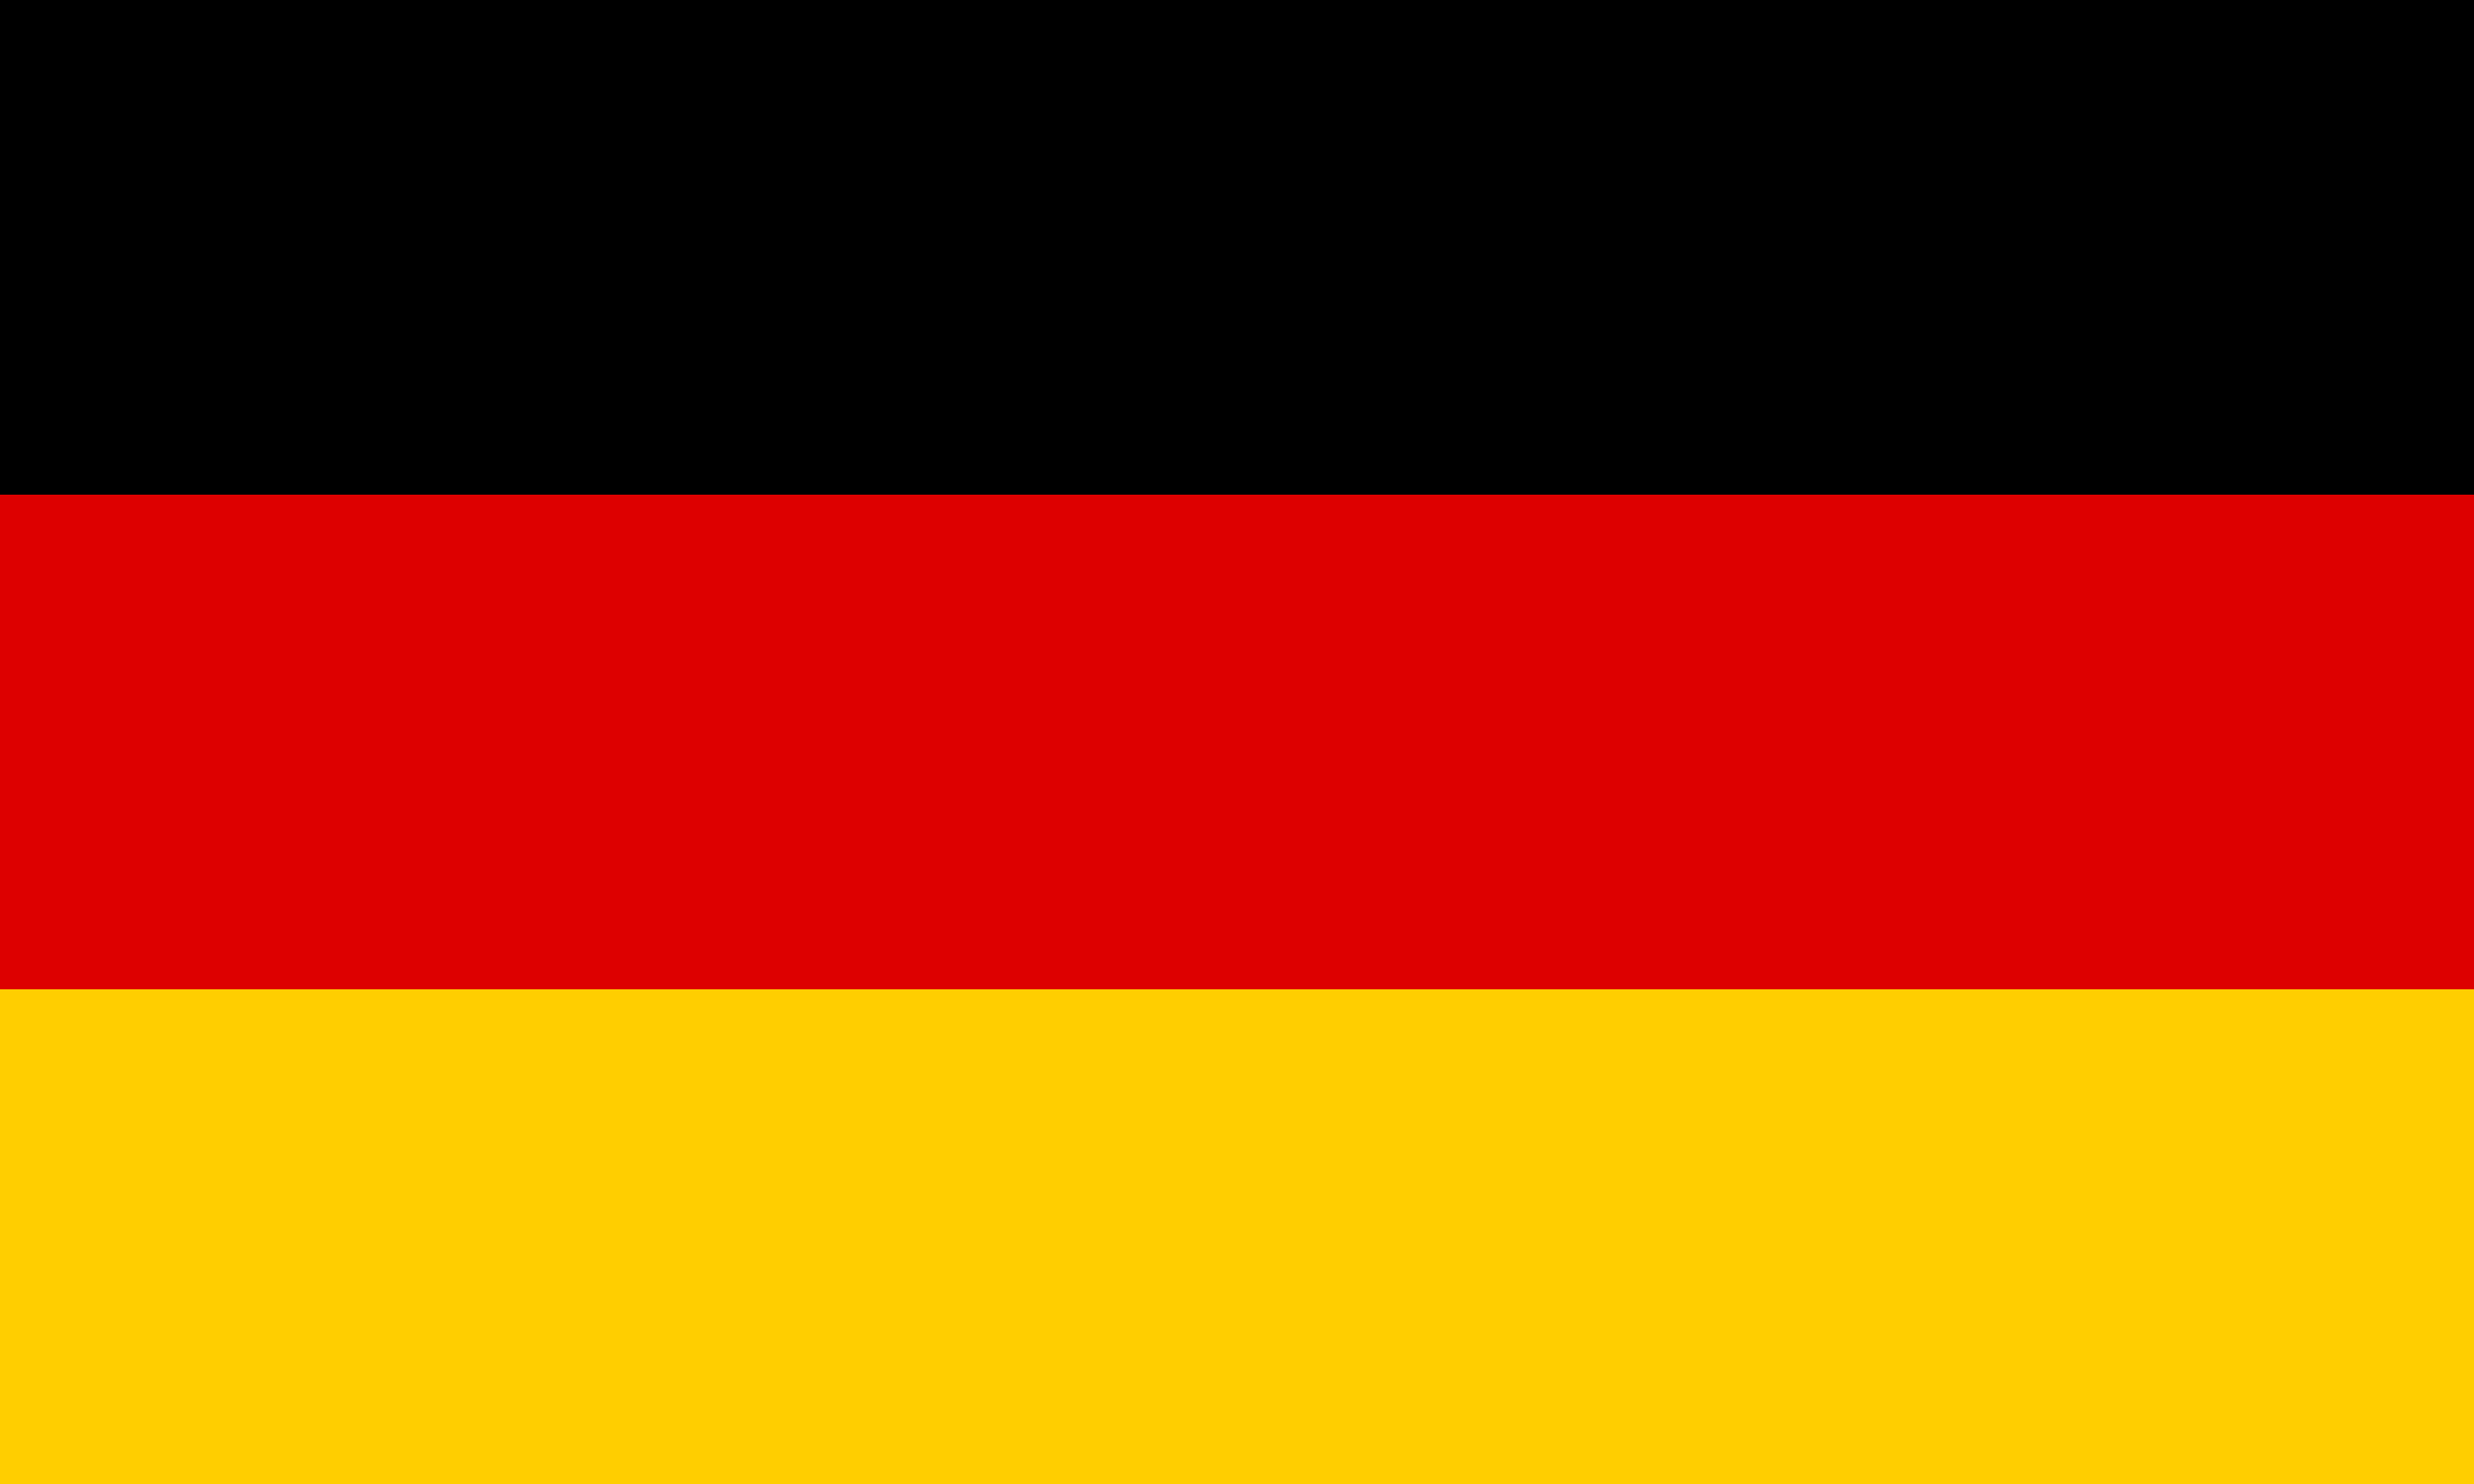
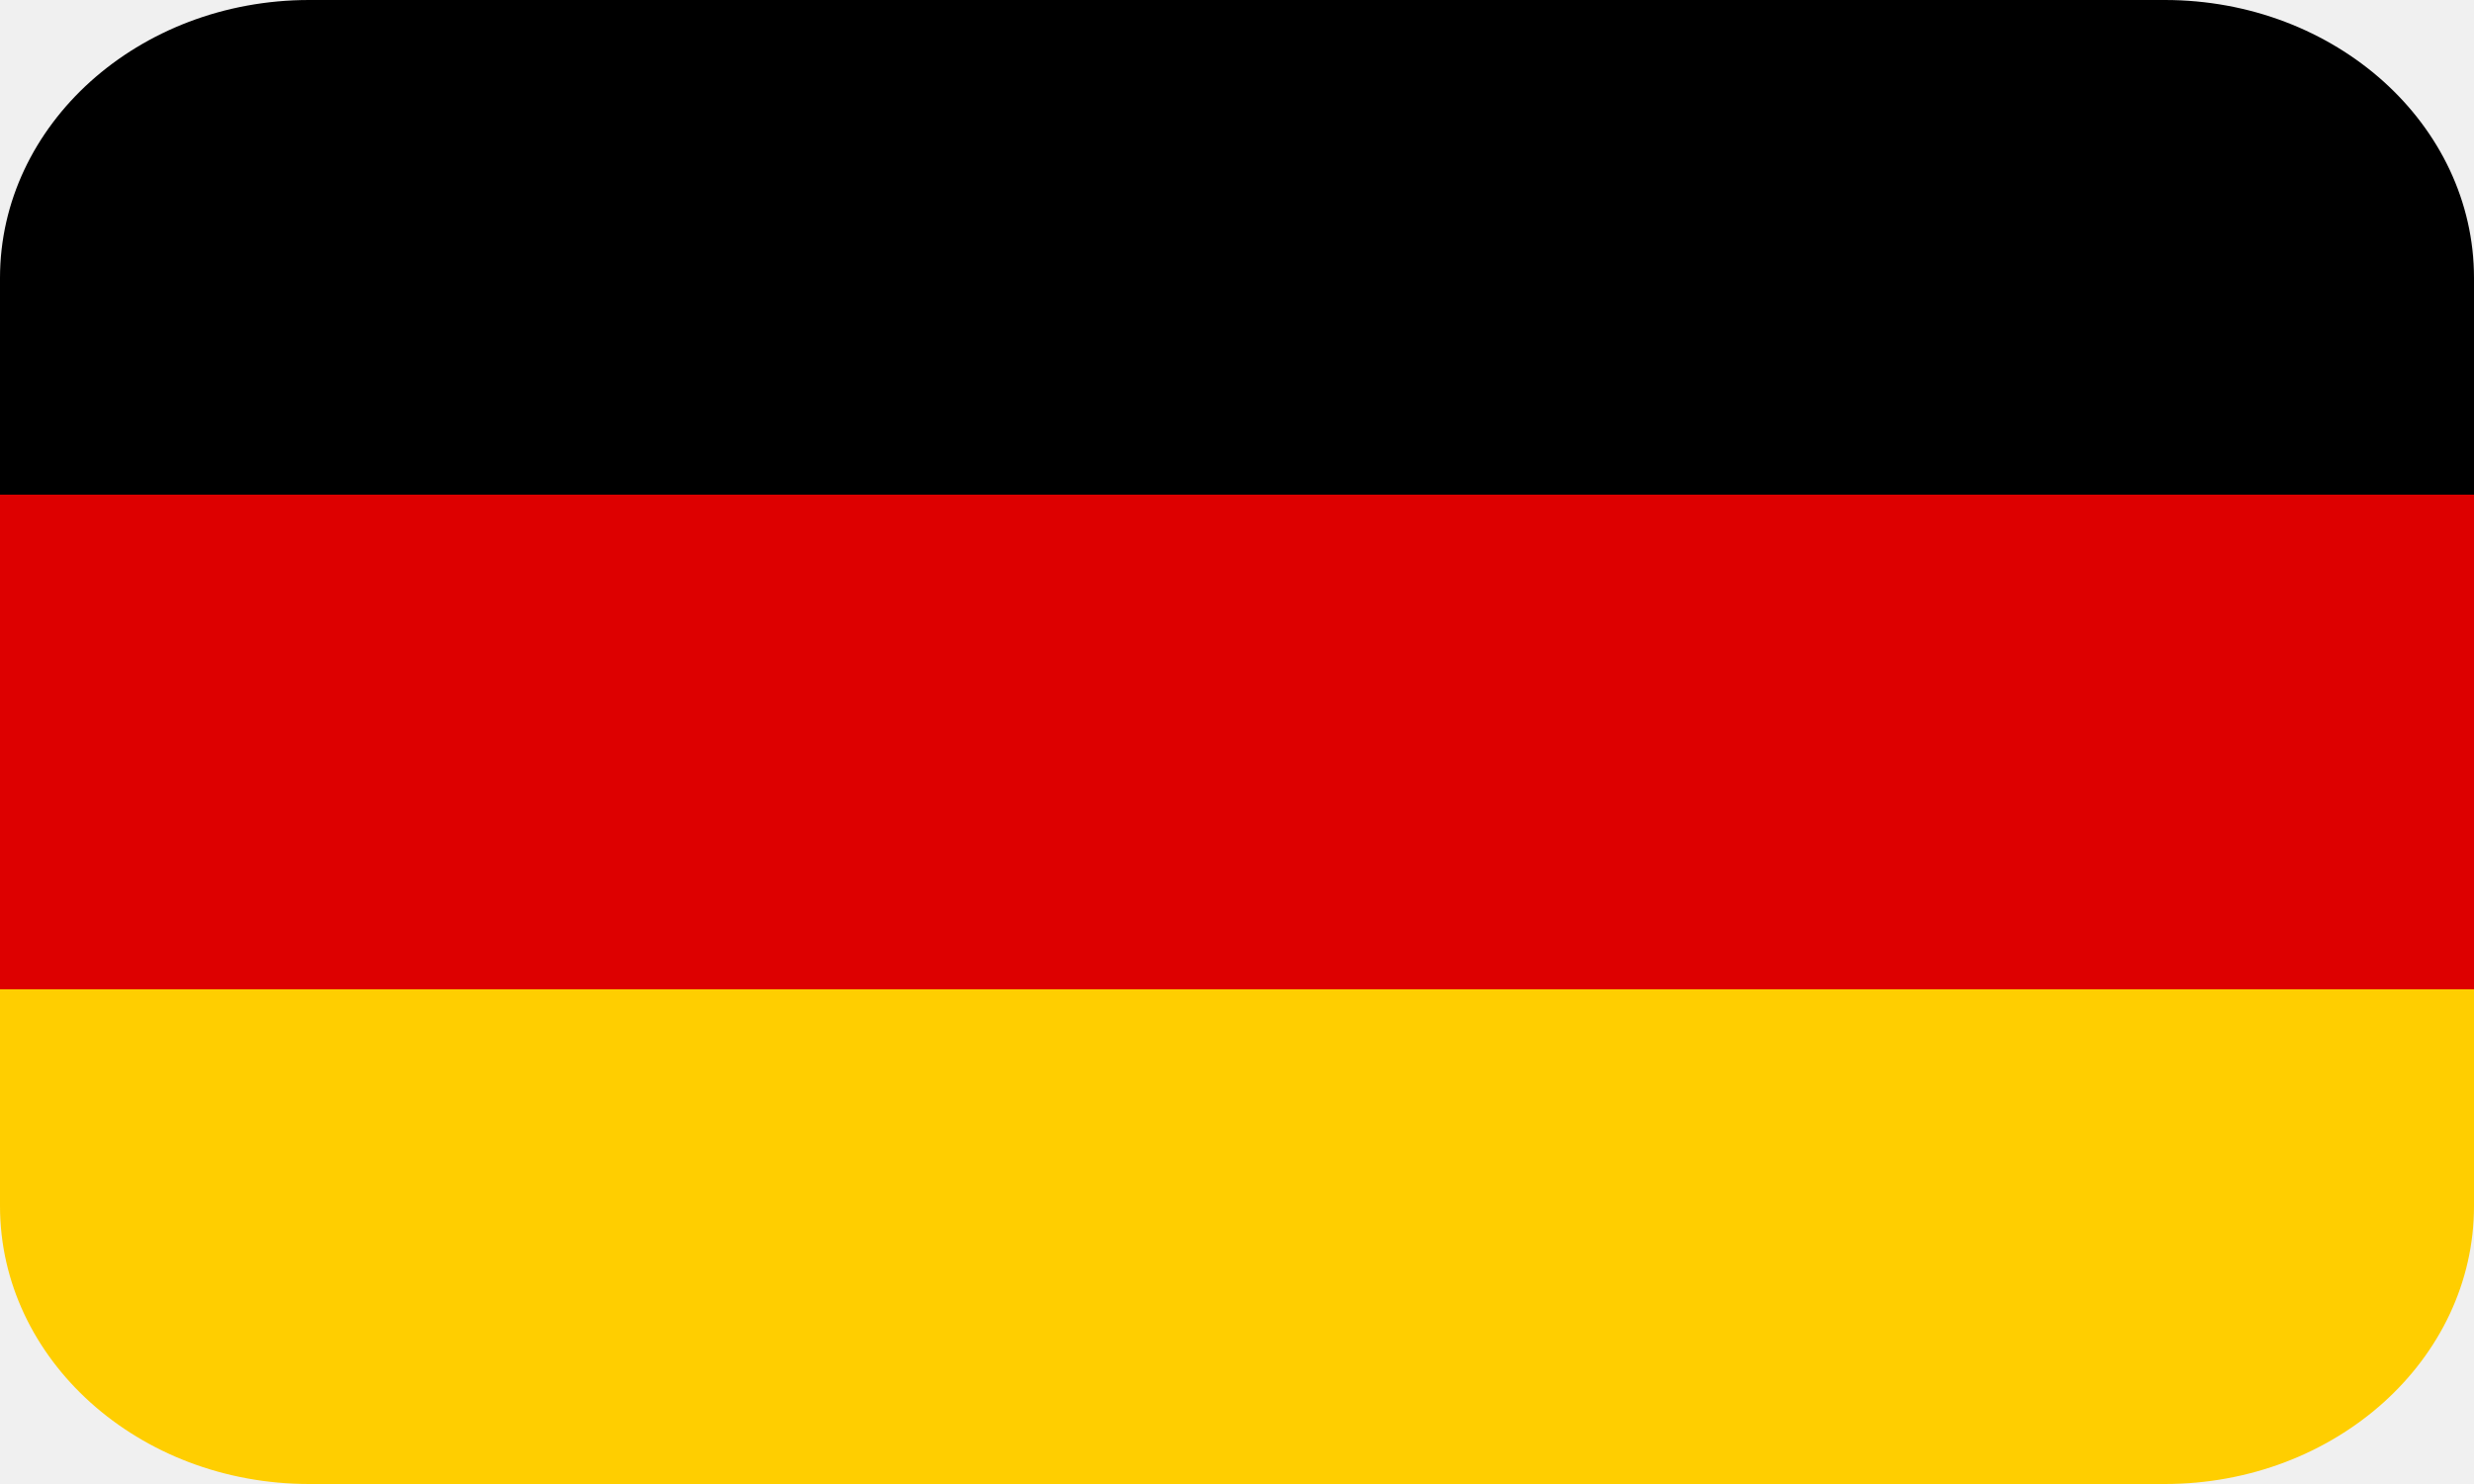
<svg xmlns="http://www.w3.org/2000/svg" viewBox="0 0 5 3">
-   <path d="M0 0h5v3H0z" />
-   <path fill="#D00" d="M0 1h5v2H0z" />
-   <path fill="#FFCE00" d="M0 2h5v1H0z" />
+   <defs>
+     <mask id="rounded-flag" maskUnits="userSpaceOnUse" x="0" y="0" width="5" height="3">
+       <rect x="0" y="0" width="5" height="3" rx="0.625" ry="0.562" fill="#fff" />
+     </mask>
+   </defs>
+   <g mask="url(#rounded-flag)">
+     <path d="M0 0h5v3H0z" />
+     <path fill="#D00" d="M0 1h5v2H0z" />
+     <path fill="#FFCE00" d="M0 2h5v1H0z" />
+   </g>
</svg>
